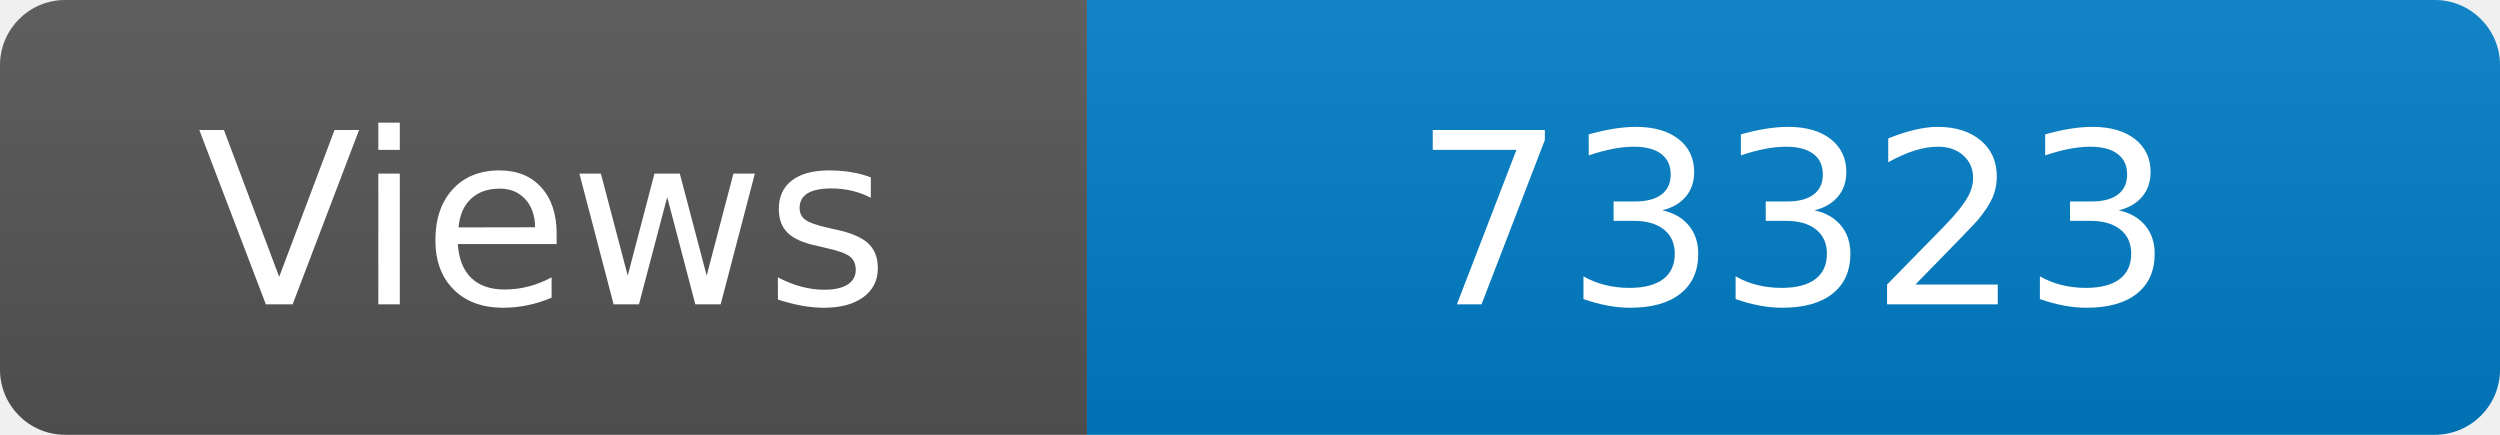
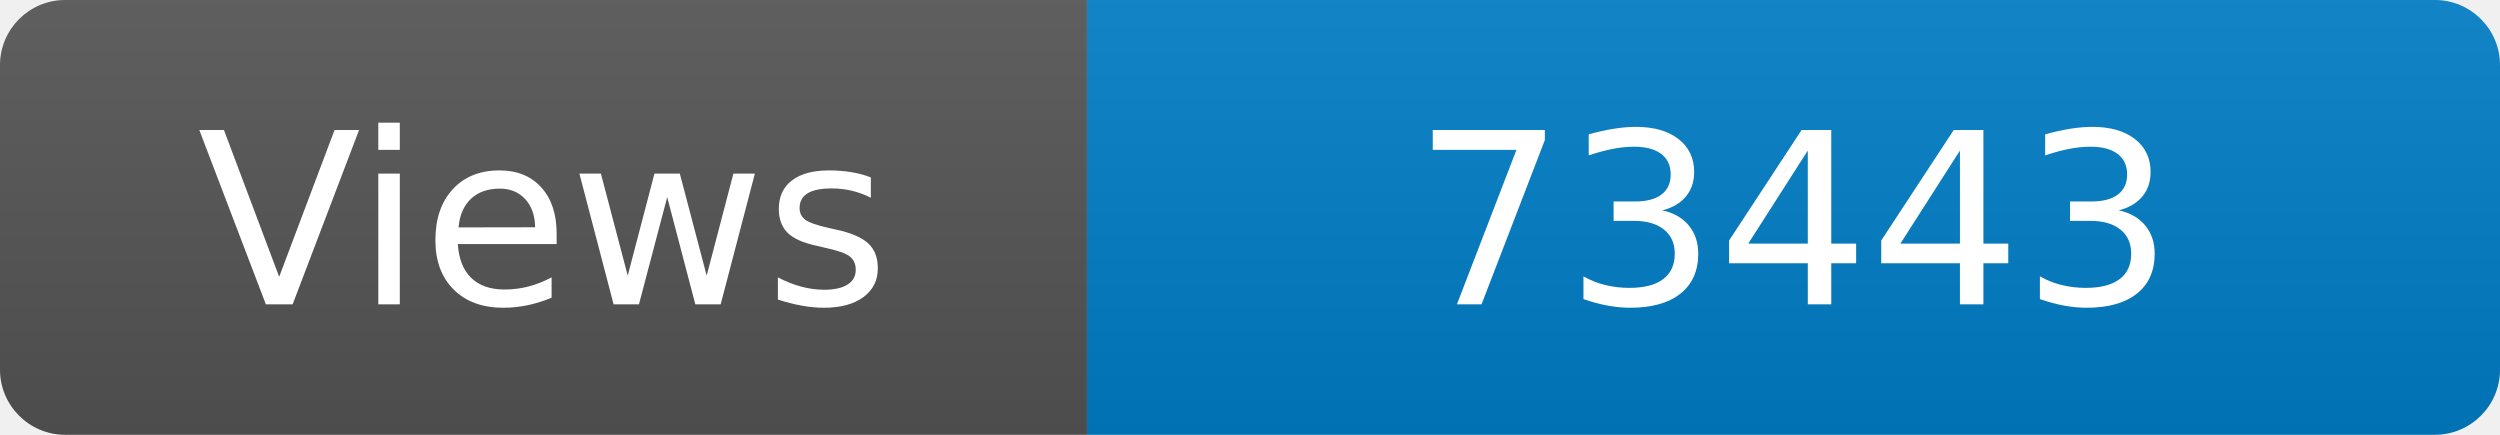
<svg xmlns="http://www.w3.org/2000/svg" width="115" height="20" role="img" aria-label="Maintained?: yes">
  <linearGradient id="s" x2="0" y2="100%">
    <stop offset="0" stop-color="#bbb" stop-opacity=".1" />
    <stop offset="1" stop-opacity=".1" />
  </linearGradient>
  <clipPath id="r">
    <rect width="115" height="20" rx="3" fill="#fff" />
  </clipPath>
  <g clip-path="url(#r)">
    <rect width="50" height="20" fill="#555" />
    <rect x="50" width="160" height="20" fill="#007ec6" />
    <rect width="115" height="20" fill="url(#s)" />
  </g>
  <g fill="#fff" text-anchor="middle" font-family="Verdana,Geneva,DejaVu Sans,sans-serif" font-size="110">
    <text x="250" y="140" transform="scale(.1)" fill="#fff">Views</text>
-     <text x="825" y="140" transform="scale(.1)" fill="#fff">73323</text>
+     <text x="825" y="140" transform="scale(.1)" fill="#fff">73443</text>
  </g>
</svg>
